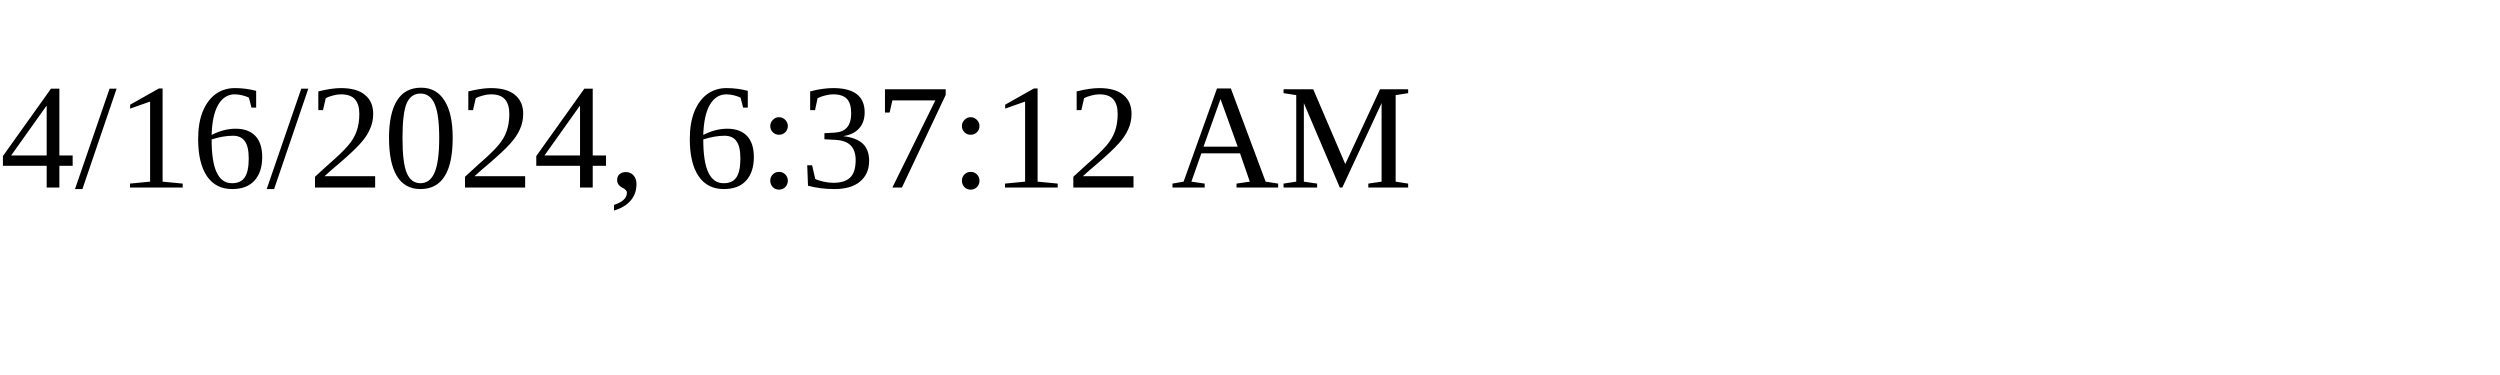
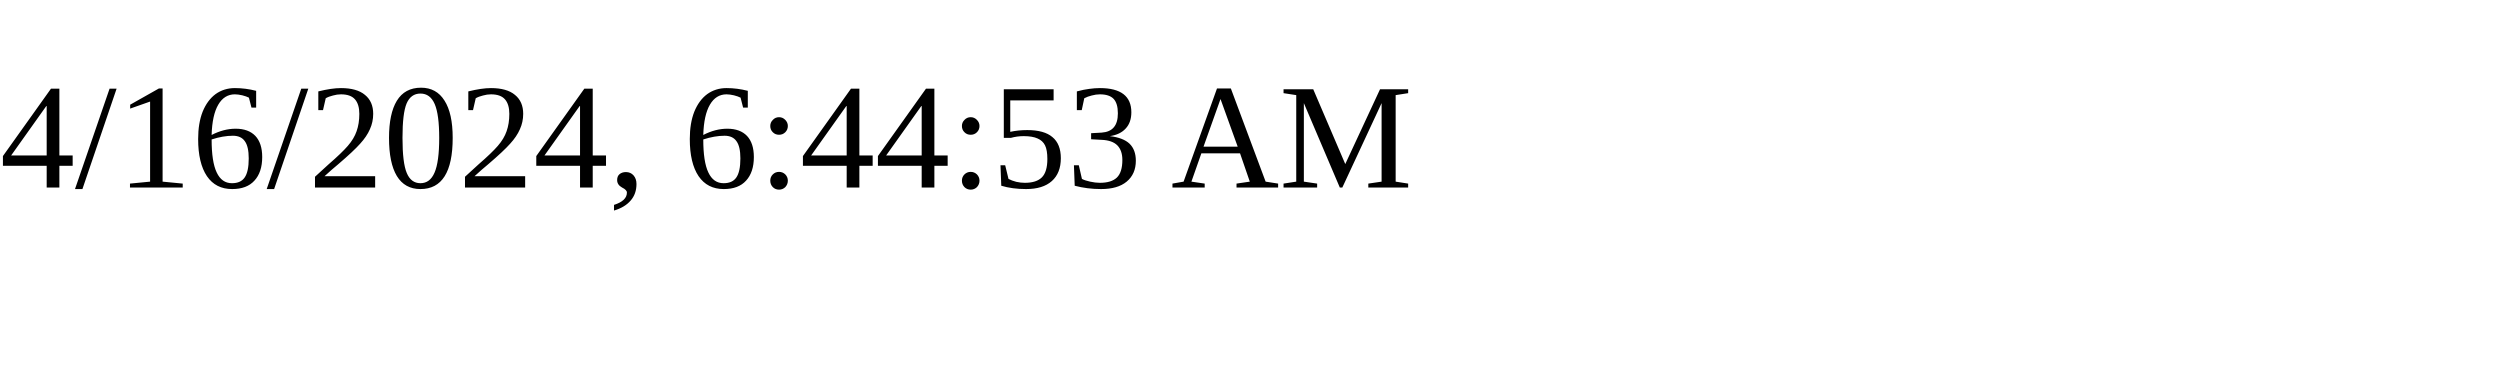
<svg xmlns="http://www.w3.org/2000/svg" height="30" width="200">
-   <text x="0" y="15">4/16/2024, 6:37:12 AM</text>
+   <text x="0" y="15">4/16/2024, 6:44:53 AM</text>
</svg>
